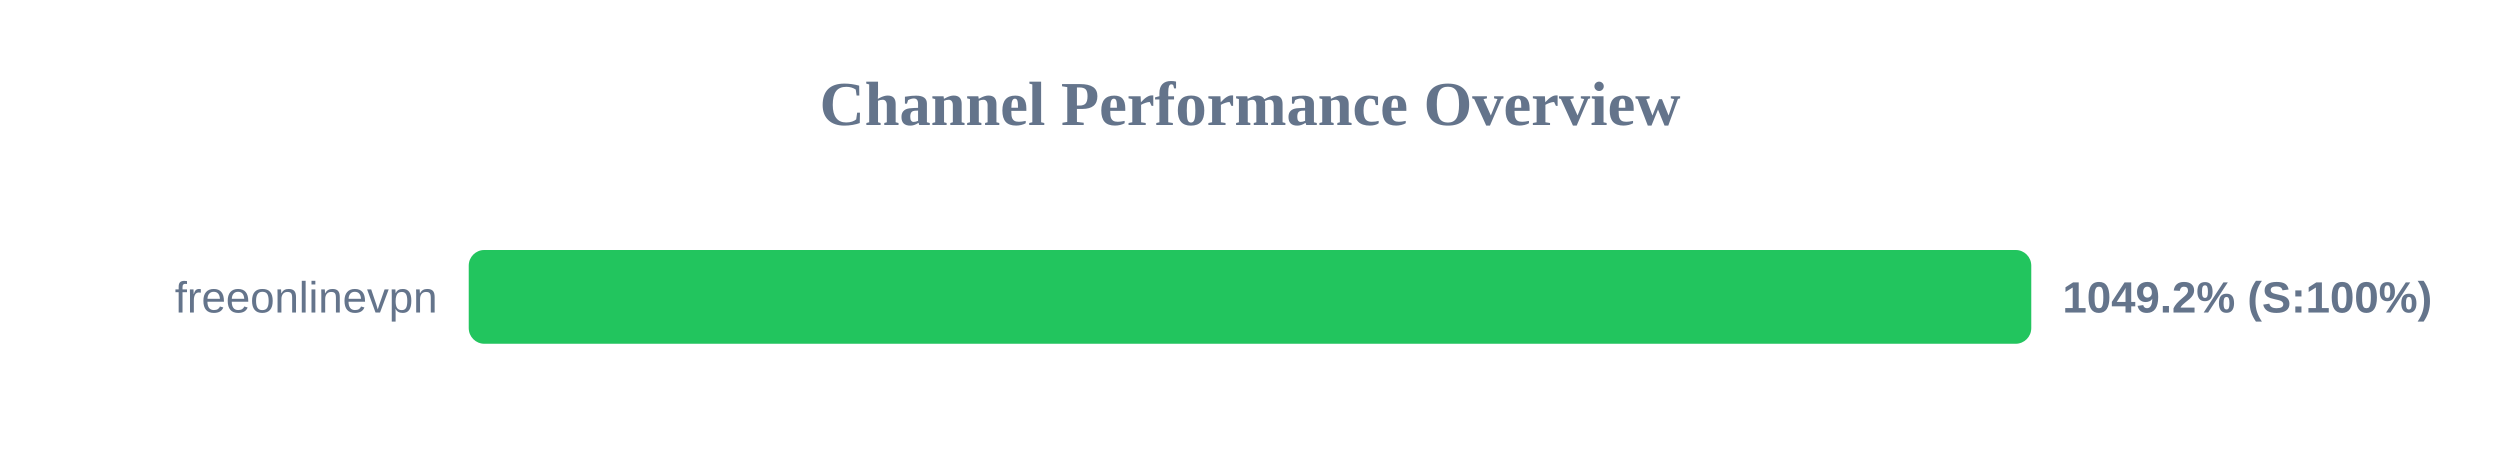
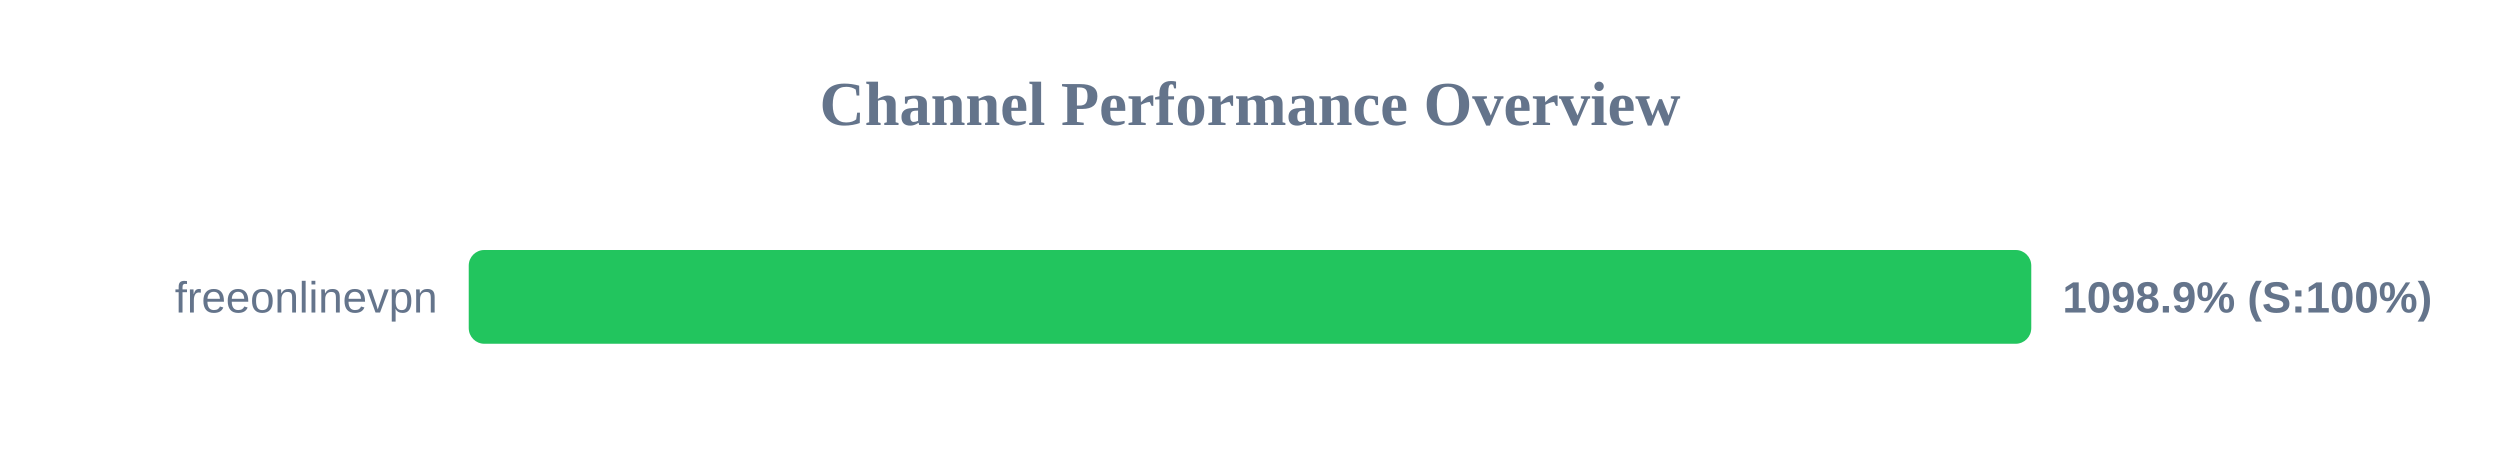
<svg xmlns="http://www.w3.org/2000/svg" width="800" height="150" version="1.1">
  <style>
        .row { font: 14px Arial; fill: #64748b; }
        .score { font: bold 14px Arial; fill: #64748b; }
    </style>
  <text x="400" y="40" text-anchor="middle" font-size="20px" font-weight="bold" fill="#64748b">Channel Performance Overview</text>
  <rect x="150" y="80" width="500" height="30" fill="#eee" rx="5" />
  <rect x="150" y="80" width="500" height="30" fill="#22c55e" rx="5" />
  <text x="140" y="100" text-anchor="end" class="row">freeonlinevpn</text>
-   <text x="660" y="100" text-anchor="start" class="score">1049.2% (S:100%)</text>
+   <text x="660" y="100" text-anchor="start" class="score">1098.9% (S:100%)</text>
</svg>
